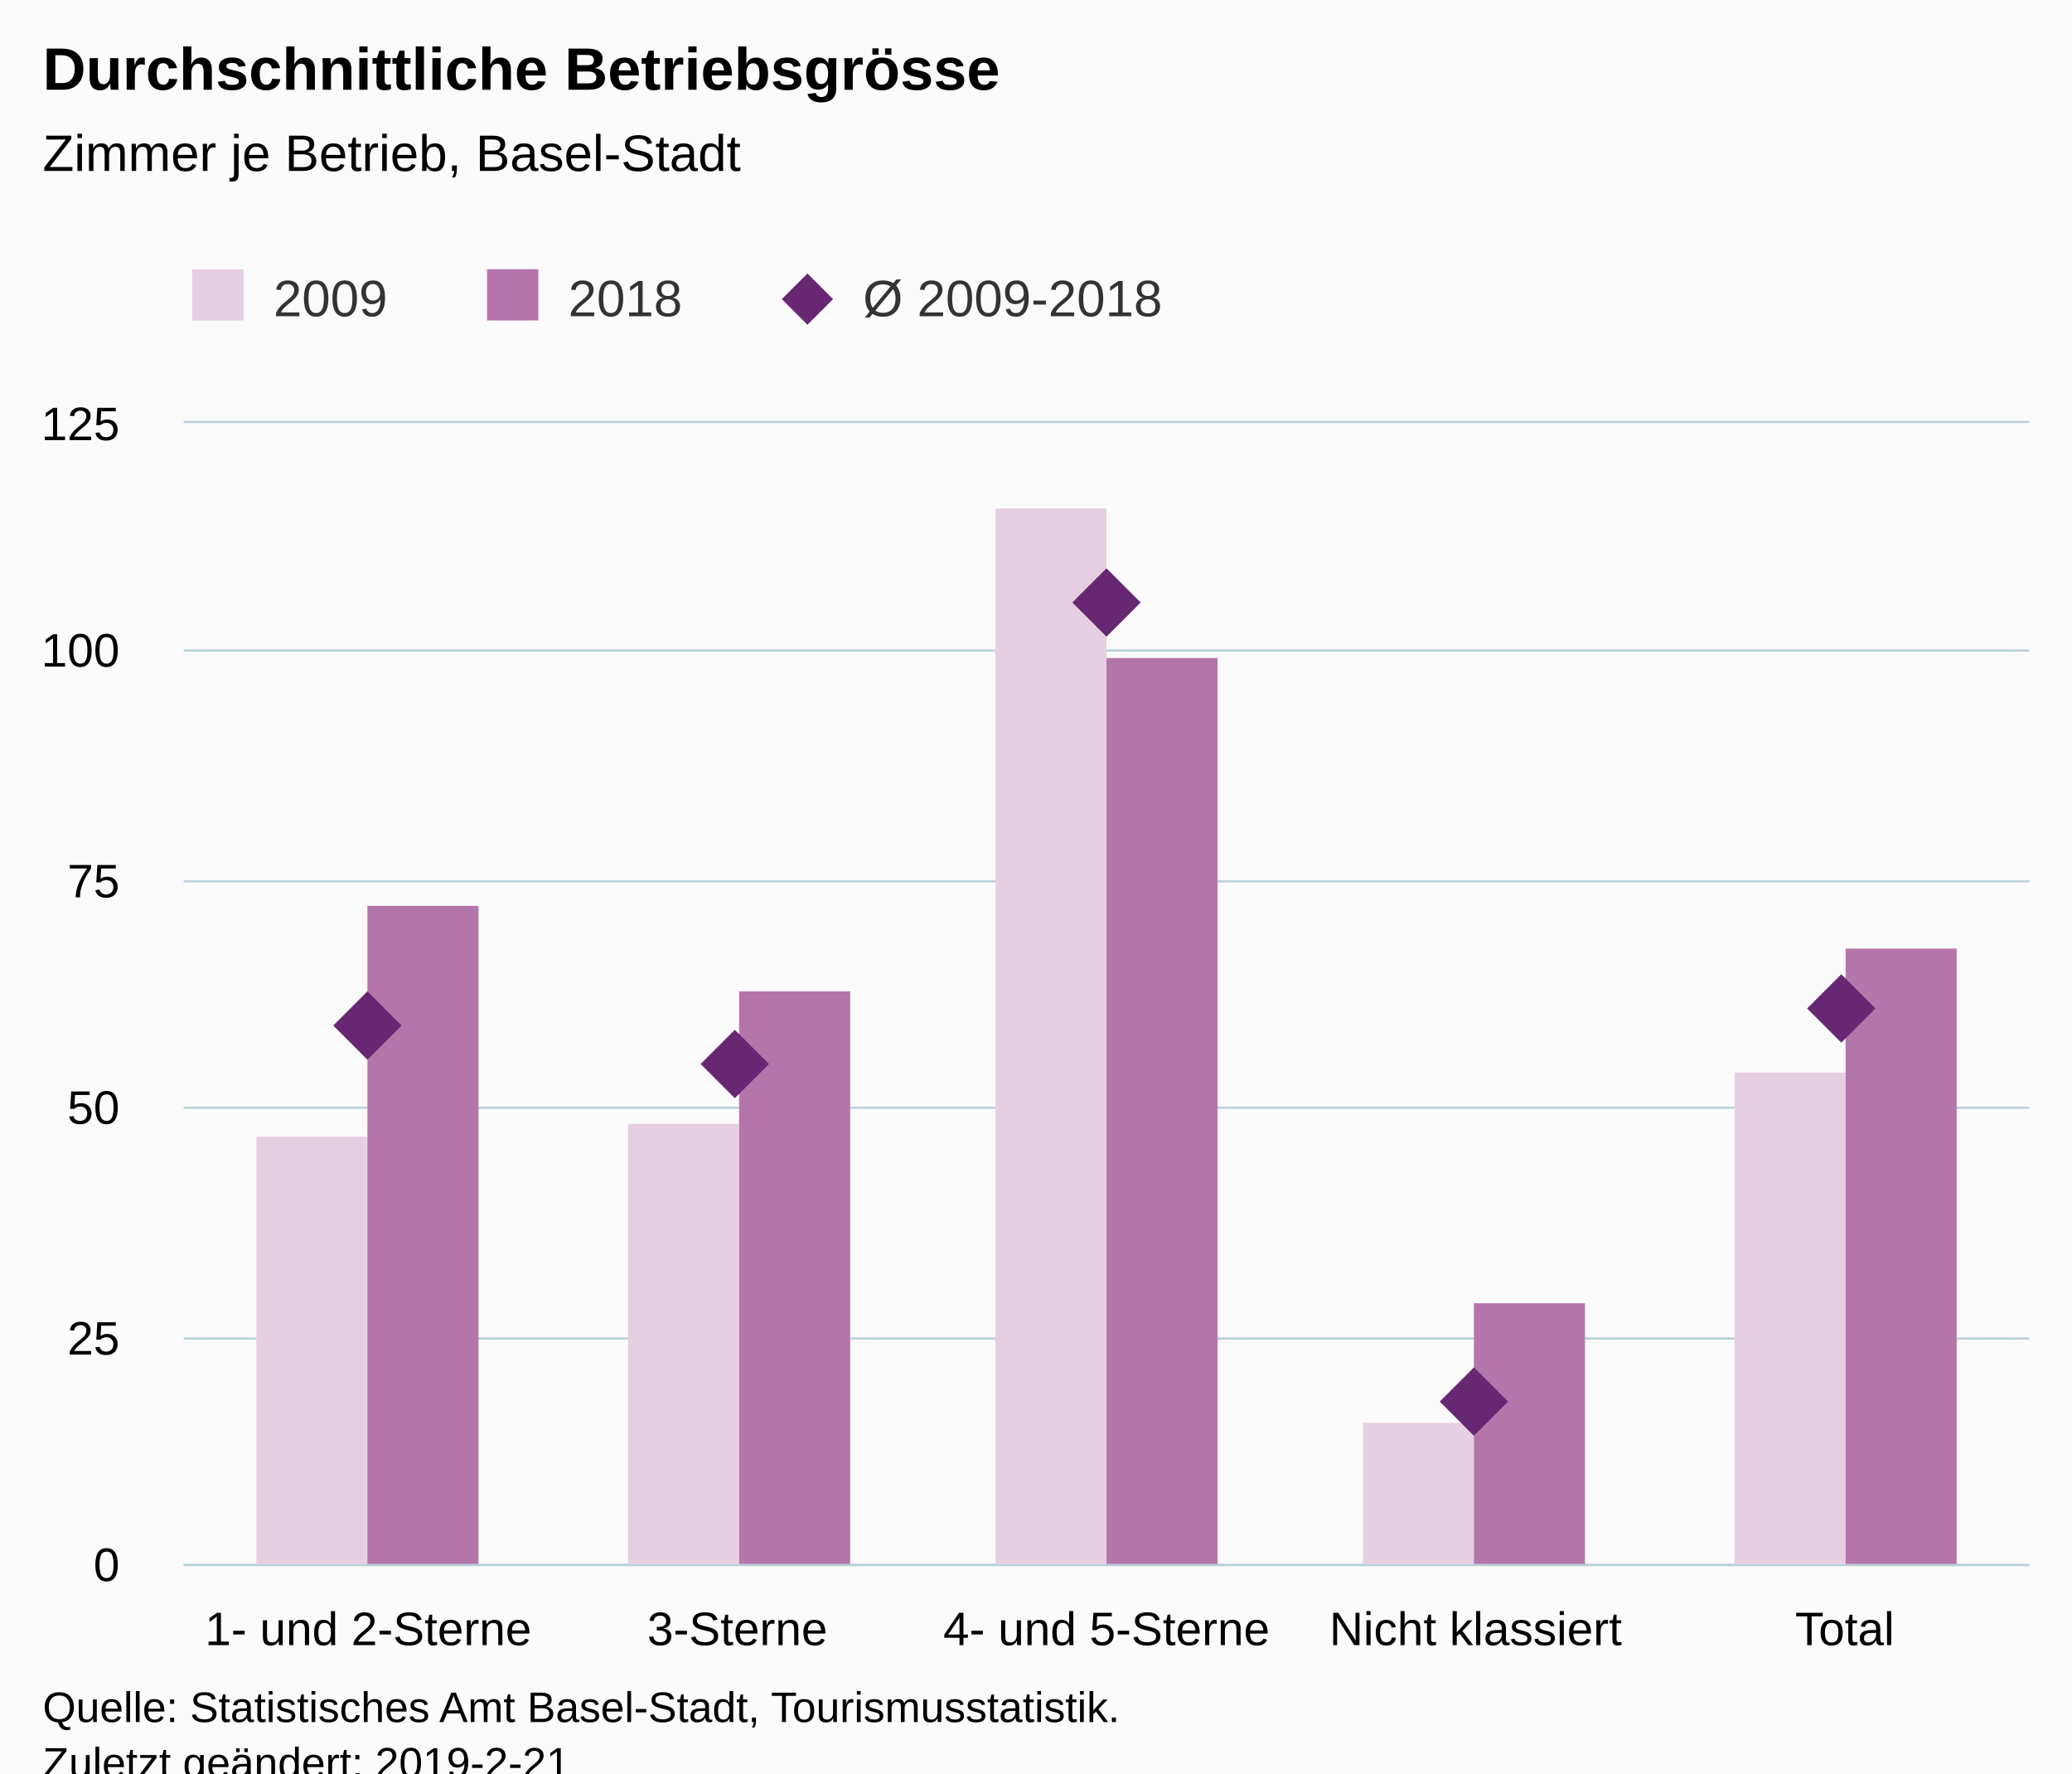
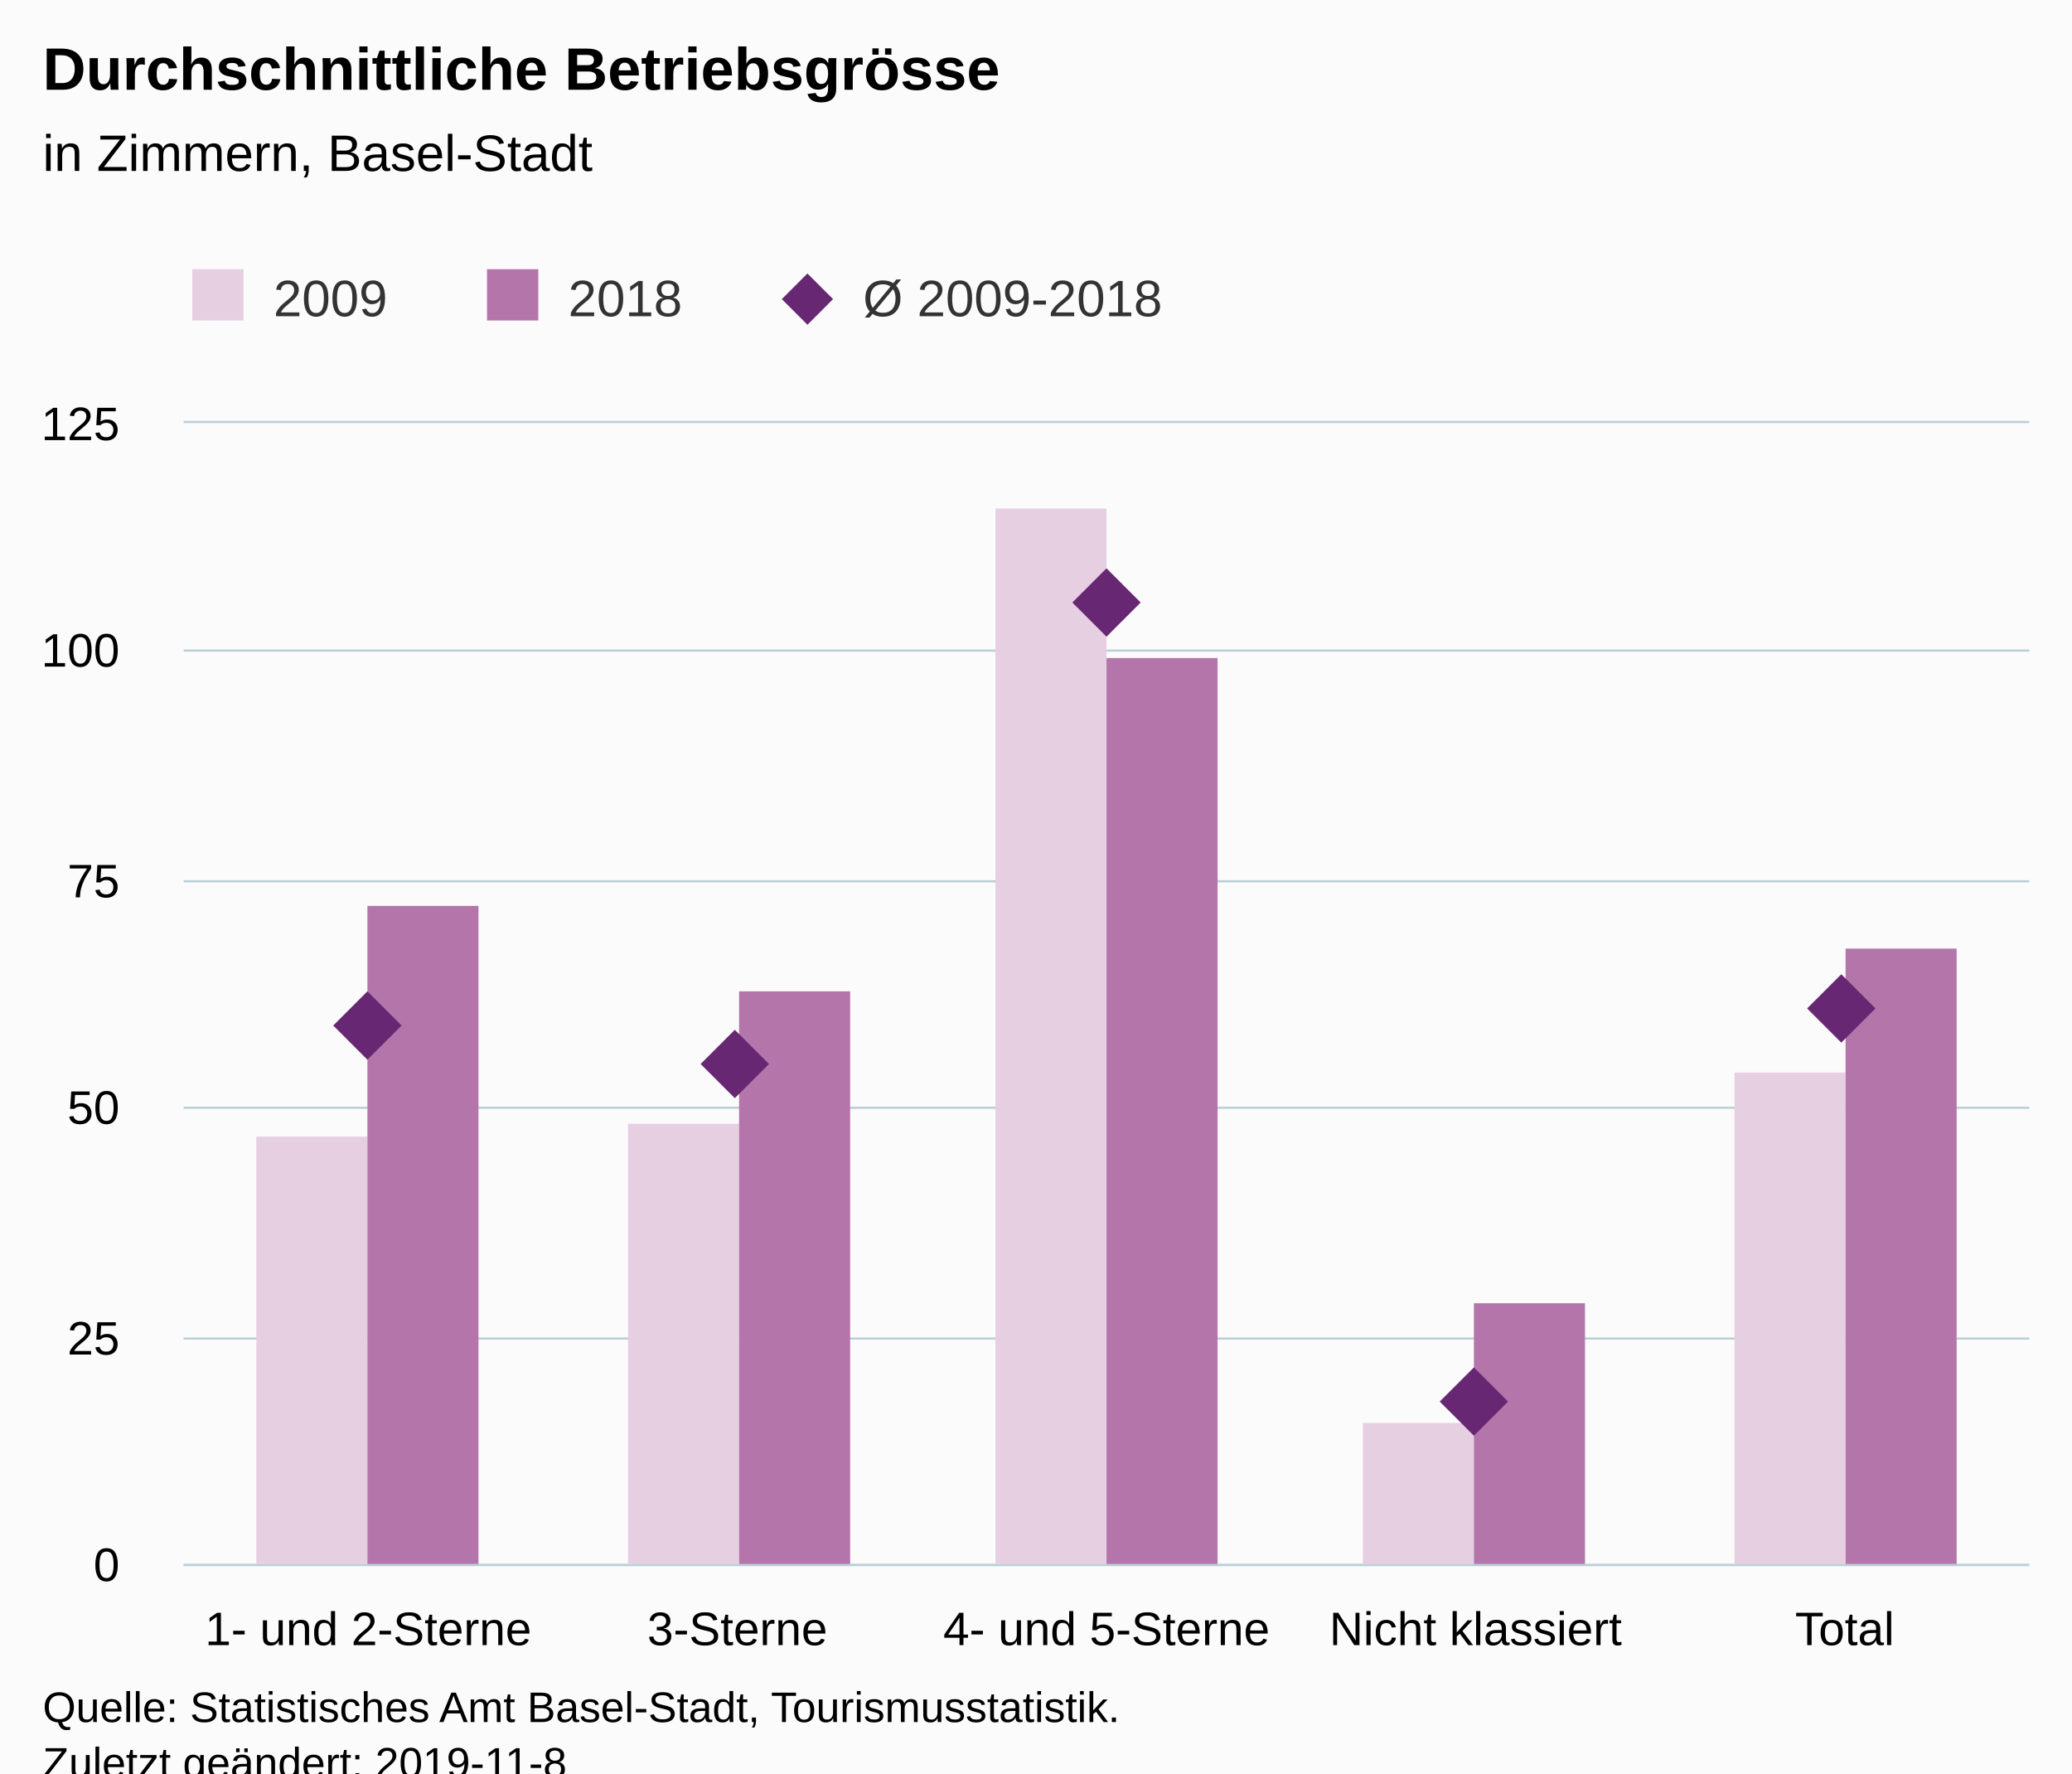
<svg xmlns="http://www.w3.org/2000/svg" version="1.1" class="highcharts-root" style="font-family:Arial;font-size:12px;" viewBox="0 0 485 415">
  <defs>
-     <clipPath id="highcharts-f3uqtk8-6">
+     <clipPath id="highcharts-h2l4t6f-6">
      <rect x="0" y="0" width="432" height="267" fill="none" />
    </clipPath>
-     <clipPath id="highcharts-f3uqtk8-7">
+     <clipPath id="highcharts-h2l4t6f-7">
      <rect x="0" y="0" width="432" height="267" fill="none" />
    </clipPath>
  </defs>
  <rect fill="#fbfbfb" class="highcharts-background" x="0" y="0" width="485" height="428" rx="0" ry="0" />
  <rect fill="none" class="highcharts-plot-background" x="43" y="99" width="432" height="267" />
  <g class="highcharts-pane-group" data-z-index="0" />
  <g class="highcharts-grid highcharts-xaxis-grid " data-z-index="1">
    <path fill="none" data-z-index="1" class="highcharts-grid-line" d="M 128.5 99 L 128.5 366" opacity="1" />
    <path fill="none" data-z-index="1" class="highcharts-grid-line" d="M 215.5 99 L 215.5 366" opacity="1" />
    <path fill="none" data-z-index="1" class="highcharts-grid-line" d="M 301.5 99 L 301.5 366" opacity="1" />
    <path fill="none" data-z-index="1" class="highcharts-grid-line" d="M 388.5 99 L 388.5 366" opacity="1" />
    <path fill="none" data-z-index="1" class="highcharts-grid-line" d="M 474.5 99 L 474.5 366" opacity="1" />
    <path fill="none" data-z-index="1" class="highcharts-grid-line" d="M 42.5 99 L 42.5 366" opacity="1" />
  </g>
  <g class="highcharts-grid highcharts-yaxis-grid " data-z-index="1">
    <path fill="none" stroke="#B9CFD7" stroke-width="0.5" data-z-index="1" class="highcharts-grid-line" d="M 43 366.25 L 475 366.25" opacity="1" />
    <path fill="none" stroke="#B9CFD7" stroke-width="0.5" data-z-index="1" class="highcharts-grid-line" d="M 43 313.25 L 475 313.25" opacity="1" />
    <path fill="none" stroke="#B9CFD7" stroke-width="0.5" data-z-index="1" class="highcharts-grid-line" d="M 43 259.25 L 475 259.25" opacity="1" />
    <path fill="none" stroke="#B9CFD7" stroke-width="0.5" data-z-index="1" class="highcharts-grid-line" d="M 43 206.25 L 475 206.25" opacity="1" />
    <path fill="none" stroke="#B9CFD7" stroke-width="0.5" data-z-index="1" class="highcharts-grid-line" d="M 43 152.25 L 475 152.25" opacity="1" />
    <path fill="none" stroke="#B9CFD7" stroke-width="0.5" data-z-index="1" class="highcharts-grid-line" d="M 43 98.75 L 475 98.75" opacity="1" />
  </g>
  <rect fill="none" class="highcharts-plot-border" data-z-index="1" x="43" y="99" width="432" height="267" />
  <g class="highcharts-axis highcharts-xaxis " data-z-index="2">
    <path fill="none" class="highcharts-axis-line" stroke="#B9CFD7" stroke-width="0.5" data-z-index="7" d="M 43 366.25 L 475 366.25" />
  </g>
  <g class="highcharts-axis highcharts-yaxis " data-z-index="2">
    <path fill="none" class="highcharts-axis-line" data-z-index="7" d="M 43 99 L 43 366" />
  </g>
  <g class="highcharts-series-group" data-z-index="3">
-     <g data-z-index="0.1" class="highcharts-series highcharts-series-0 highcharts-column-series " transform="translate(43,99) scale(1 1)" clip-path="url(#highcharts-f3uqtk8-7)">
+     <g data-z-index="0.1" class="highcharts-series highcharts-series-0 highcharts-column-series " transform="translate(43,99) scale(1 1)" clip-path="url(#highcharts-h2l4t6f-7)">
      <rect x="17" y="167" width="26" height="101" fill="rgb(231, 207, 226)" class="highcharts-point" />
      <rect x="104" y="164" width="26" height="104" fill="rgb(231, 207, 226)" class="highcharts-point" />
      <rect x="190" y="20" width="26" height="248" fill="rgb(231, 207, 226)" class="highcharts-point" />
      <rect x="276" y="234" width="26" height="34" fill="rgb(231, 207, 226)" class="highcharts-point" />
      <rect x="363" y="152" width="26" height="116" fill="rgb(231, 207, 226)" class="highcharts-point" />
    </g>
    <g data-z-index="0.1" class="highcharts-markers highcharts-series-0 highcharts-column-series " transform="translate(43,99) scale(1 1)" clip-path="none" />
-     <g data-z-index="0.1" class="highcharts-series highcharts-series-1 highcharts-column-series " transform="translate(43,99) scale(1 1)" clip-path="url(#highcharts-f3uqtk8-7)">
+     <g data-z-index="0.1" class="highcharts-series highcharts-series-1 highcharts-column-series " transform="translate(43,99) scale(1 1)" clip-path="url(#highcharts-h2l4t6f-7)">
      <rect x="43" y="113" width="26" height="155" fill="rgb(180, 117, 171)" class="highcharts-point" />
      <rect x="130" y="133" width="26" height="135" fill="rgb(180, 117, 171)" class="highcharts-point" />
      <rect x="216" y="55" width="26" height="213" fill="rgb(180, 117, 171)" class="highcharts-point" />
      <rect x="302" y="206" width="26" height="62" fill="rgb(180, 117, 171)" class="highcharts-point" />
      <rect x="389" y="123" width="26" height="145" fill="rgb(180, 117, 171)" class="highcharts-point" />
    </g>
    <g data-z-index="0.1" class="highcharts-markers highcharts-series-1 highcharts-column-series " transform="translate(43,99) scale(1 1)" clip-path="none" />
-     <g data-z-index="0.1" class="highcharts-series highcharts-series-2 highcharts-scatter-series " transform="translate(43,99) scale(1 1)" clip-path="url(#highcharts-f3uqtk8-7)" />
+     <g data-z-index="0.1" class="highcharts-series highcharts-series-2 highcharts-scatter-series " transform="translate(43,99) scale(1 1)" clip-path="url(#highcharts-h2l4t6f-7)" />
    <g data-z-index="0.1" class="highcharts-markers highcharts-series-2 highcharts-scatter-series " transform="translate(43,99) scale(1 1)" clip-path="none">
      <path fill="rgb(103, 39, 115)" d="M 43 133 L 51 141 43 149 35 141 Z" class="highcharts-point" />
      <path fill="rgb(103, 39, 115)" d="M 129 142 L 137 150 129 158 121 150 Z" class="highcharts-point" />
      <path fill="rgb(103, 39, 115)" d="M 216 34 L 224 42 216 50 208 42 Z" class="highcharts-point" />
      <path fill="rgb(103, 39, 115)" d="M 302 221 L 310 229 302 237 294 229 Z" class="highcharts-point" />
      <path fill="rgb(103, 39, 115)" d="M 388 129 L 396 137 388 145 380 137 Z" class="highcharts-point" />
    </g>
  </g>
  <text x="10" text-anchor="start" class="highcharts-title" data-z-index="4" style="color:#000000;font-size:14px;font-weight:bold;fill:#000000;" y="21">
    <tspan>Durchschnittliche Betriebsgrösse</tspan>
  </text>
  <text x="10" text-anchor="start" class="highcharts-subtitle" data-z-index="4" style="color:#000000;font-size:12px;font-weight:normal;font-family:Arial;fill:#000000;" y="40">
-     <tspan>Zimmer je Betrieb, Basel-Stadt</tspan>
+     <tspan>in Zimmern, Basel-Stadt</tspan>
  </text>
  <g class="highcharts-legend" data-z-index="7" transform="translate(35,56)">
    <rect fill="none" class="highcharts-legend-box" rx="0" ry="0" x="0" y="0" width="247" height="31" visibility="visible" />
    <g data-z-index="1">
      <g>
        <g class="highcharts-legend-item highcharts-column-series highcharts-color-undefined highcharts-series-0" data-z-index="1" transform="translate(8,3)">
          <text x="21" style="color:#333333;font-size:12px;font-weight:normal;cursor:pointer;fill:#333333;" text-anchor="start" data-z-index="2" y="15">
            <tspan>2009</tspan>
          </text>
          <rect x="2" y="4" width="12" height="12" fill="rgb(231, 207, 226)" class="highcharts-point" data-z-index="3" />
        </g>
        <g class="highcharts-legend-item highcharts-column-series highcharts-color-undefined highcharts-series-1" data-z-index="1" transform="translate(77,3)">
          <text x="21" y="15" style="color:#333333;font-size:12px;font-weight:normal;cursor:pointer;fill:#333333;" text-anchor="start" data-z-index="2">
            <tspan>2018</tspan>
          </text>
          <rect x="2" y="4" width="12" height="12" fill="rgb(180, 117, 171)" class="highcharts-point" data-z-index="3" />
        </g>
        <g class="highcharts-legend-item highcharts-scatter-series highcharts-color-undefined highcharts-series-2" data-z-index="1" transform="translate(146,3)">
          <path fill="none" d="M 0 11 L 16 11" class="highcharts-graph" />
          <path fill="rgb(103, 39, 115)" d="M 8 5 L 14 11 8 17 2 11 Z" class="highcharts-point" />
          <text x="21" y="15" style="color:#333333;font-size:12px;font-weight:normal;cursor:pointer;fill:#333333;" text-anchor="start" data-z-index="2">
            <tspan>Ø 2009-2018</tspan>
          </text>
        </g>
      </g>
    </g>
  </g>
  <g class="highcharts-axis-labels highcharts-xaxis-labels " data-z-index="7">
    <text x="86.2" style="color:#000000;cursor:default;font-size:11px;fill:#000000;" text-anchor="middle" transform="translate(0,0)" y="385" opacity="1">
      <tspan>1- und 2-Sterne</tspan>
    </text>
    <text x="172.6" style="color:#000000;cursor:default;font-size:11px;fill:#000000;" text-anchor="middle" transform="translate(0,0)" y="385" opacity="1">3-Sterne</text>
    <text x="259" style="color:#000000;cursor:default;font-size:11px;fill:#000000;" text-anchor="middle" transform="translate(0,0)" y="385" opacity="1">
      <tspan>4- und 5-Sterne</tspan>
    </text>
    <text x="345.4" style="color:#000000;cursor:default;font-size:11px;fill:#000000;" text-anchor="middle" transform="translate(0,0)" y="385" opacity="1">
      <tspan>Nicht klassiert</tspan>
    </text>
    <text x="431.8" style="color:#000000;cursor:default;font-size:11px;fill:#000000;" text-anchor="middle" transform="translate(0,0)" y="385" opacity="1">Total</text>
  </g>
  <g class="highcharts-axis-labels highcharts-yaxis-labels " data-z-index="7">
    <text x="28" style="color:#000000;cursor:default;font-size:11px;fill:#000000;" text-anchor="end" transform="translate(0,0)" y="370" opacity="1">0</text>
    <text x="28" style="color:#000000;cursor:default;font-size:11px;fill:#000000;" text-anchor="end" transform="translate(0,0)" y="317" opacity="1">25</text>
    <text x="28" style="color:#000000;cursor:default;font-size:11px;fill:#000000;" text-anchor="end" transform="translate(0,0)" y="263" opacity="1">50</text>
    <text x="28" style="color:#000000;cursor:default;font-size:11px;fill:#000000;" text-anchor="end" transform="translate(0,0)" y="210" opacity="1">75</text>
    <text x="28" style="color:#000000;cursor:default;font-size:11px;fill:#000000;" text-anchor="end" transform="translate(0,0)" y="156" opacity="1">100</text>
    <text x="28" style="color:#000000;cursor:default;font-size:11px;fill:#000000;" text-anchor="end" transform="translate(0,0)" y="103" opacity="1">125</text>
  </g>
  <text x="10" class="highcharts-credits" text-anchor="start" data-z-index="8" style="cursor:default;color:#000000;font-size:10px;fill:#000000;" y="403">
    <tspan>Quelle: Statistisches Amt Basel-Stadt, Tourismusstatistik.</tspan>
-     <tspan x="10" dy="13">Zuletzt geändert: 2019-2-21</tspan>
+     <tspan x="10" dy="13">Zuletzt geändert: 2019-11-8</tspan>
  </text>
</svg>
